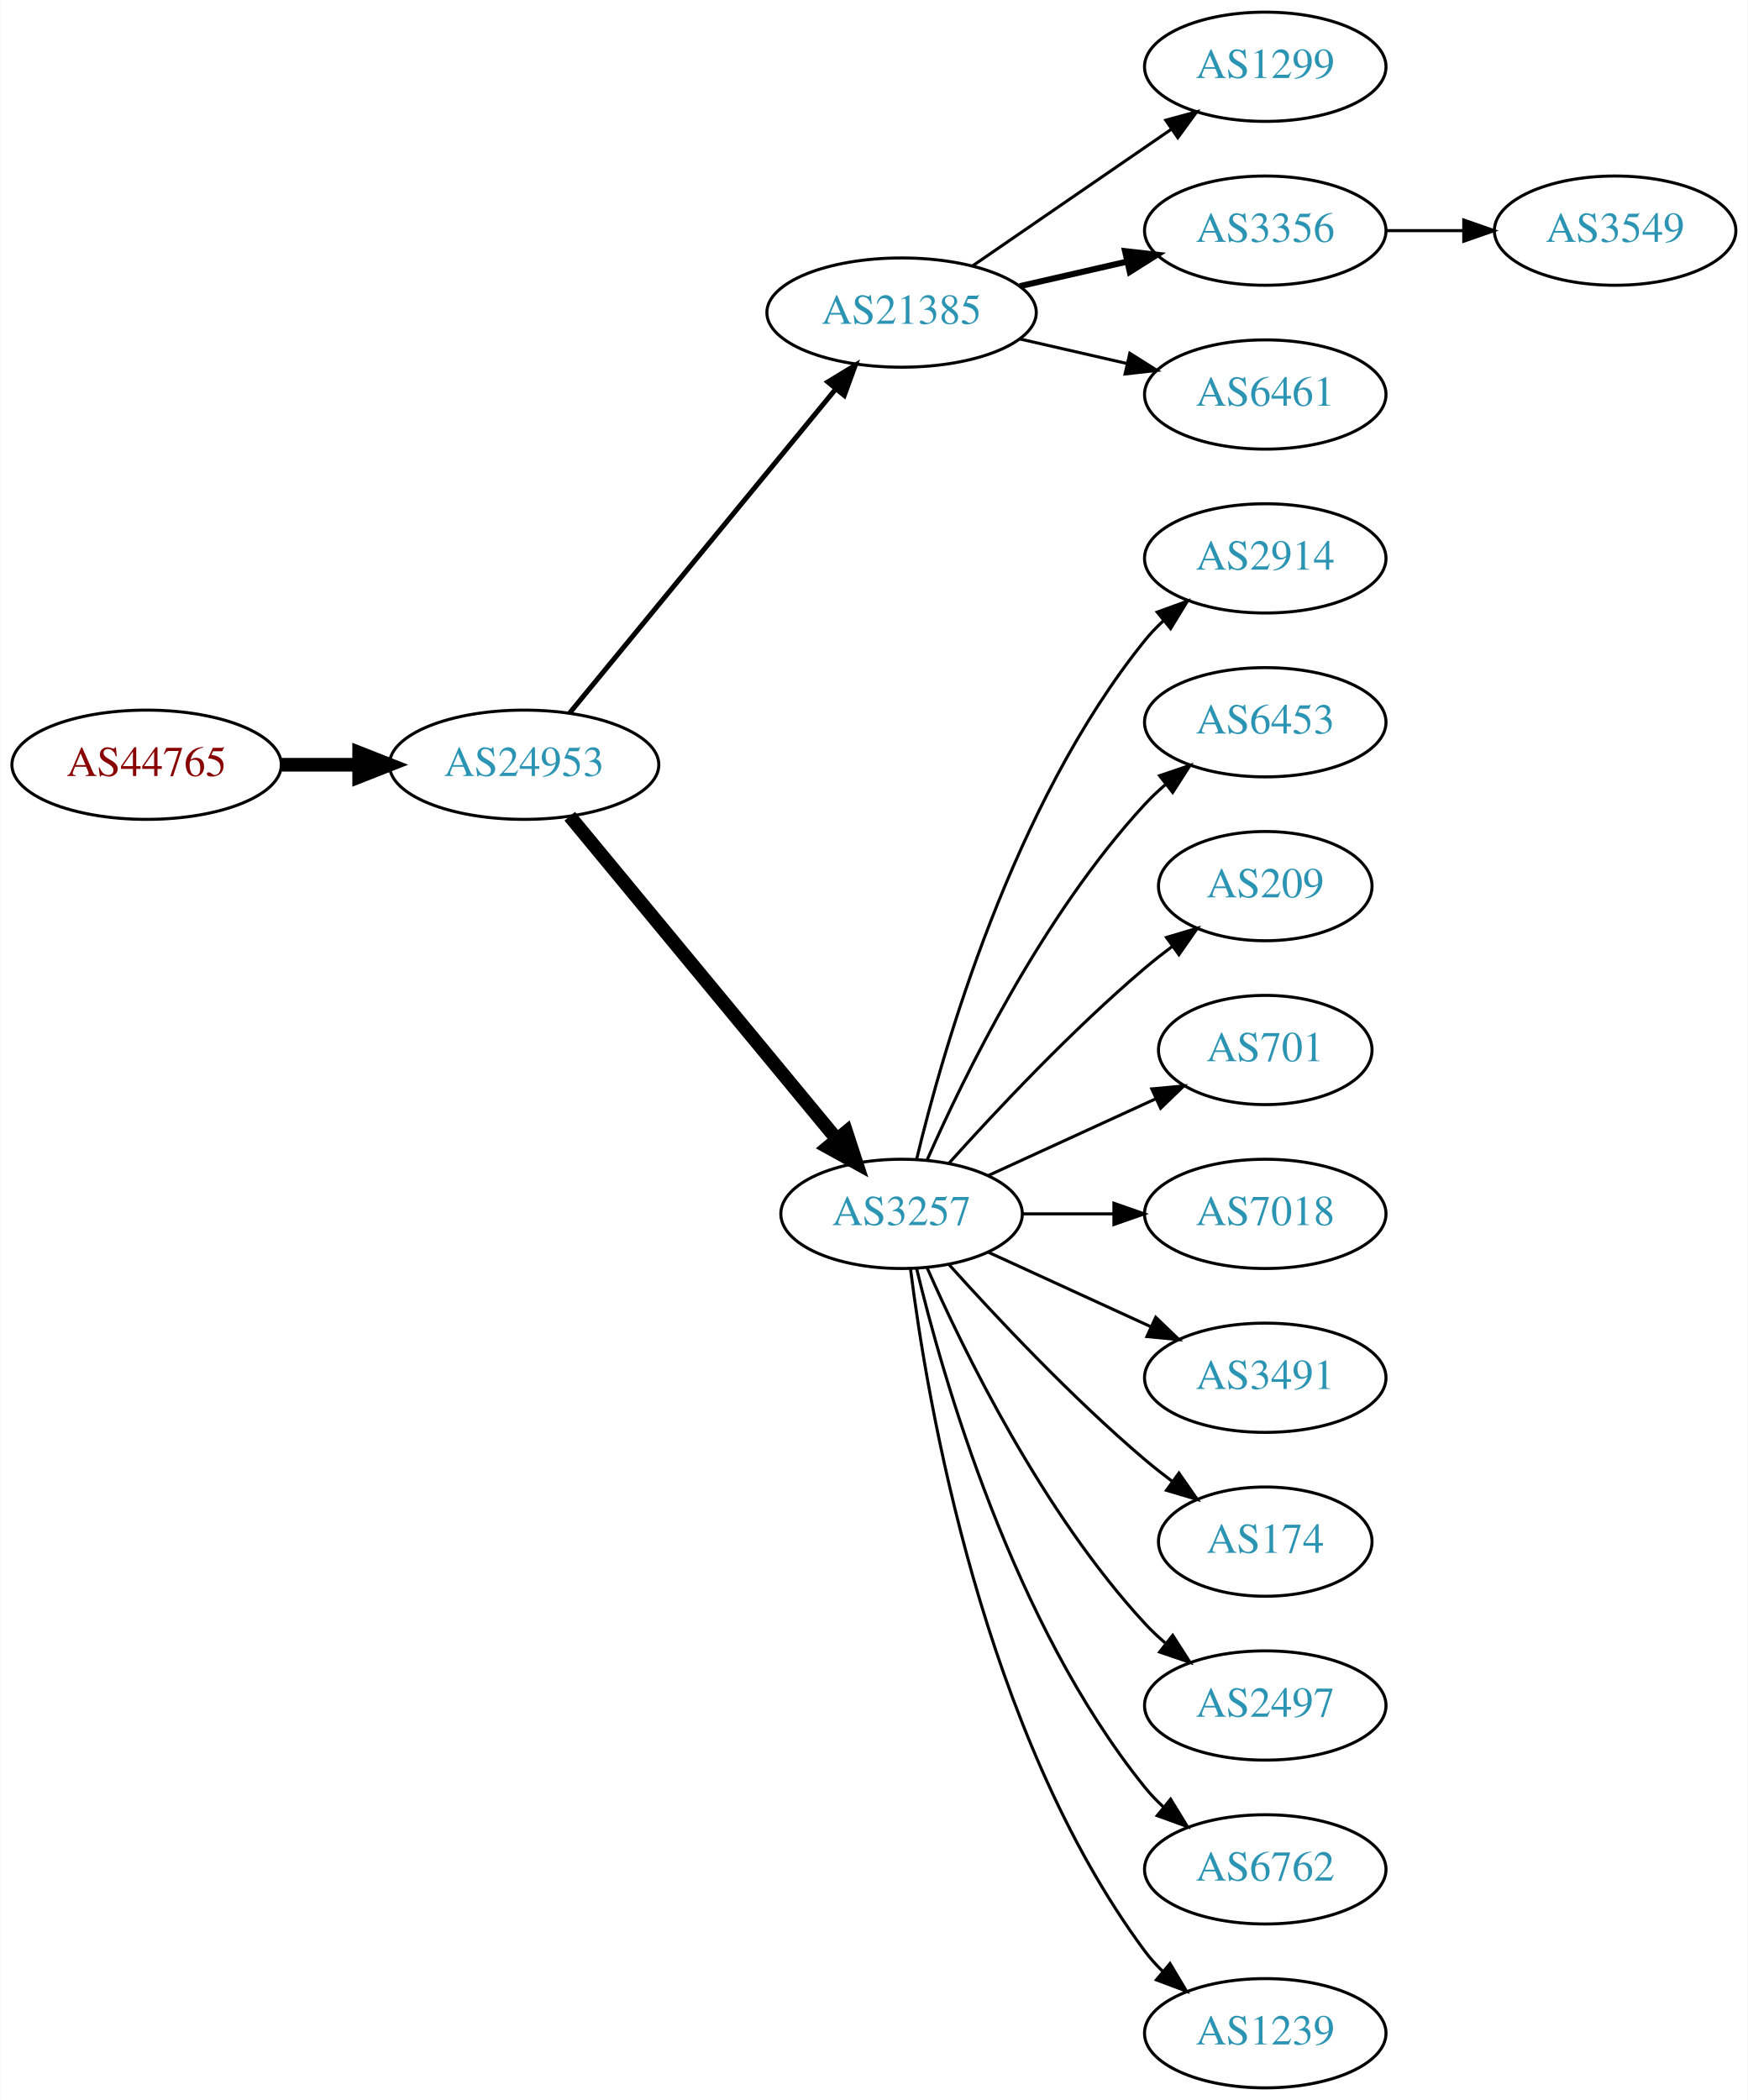
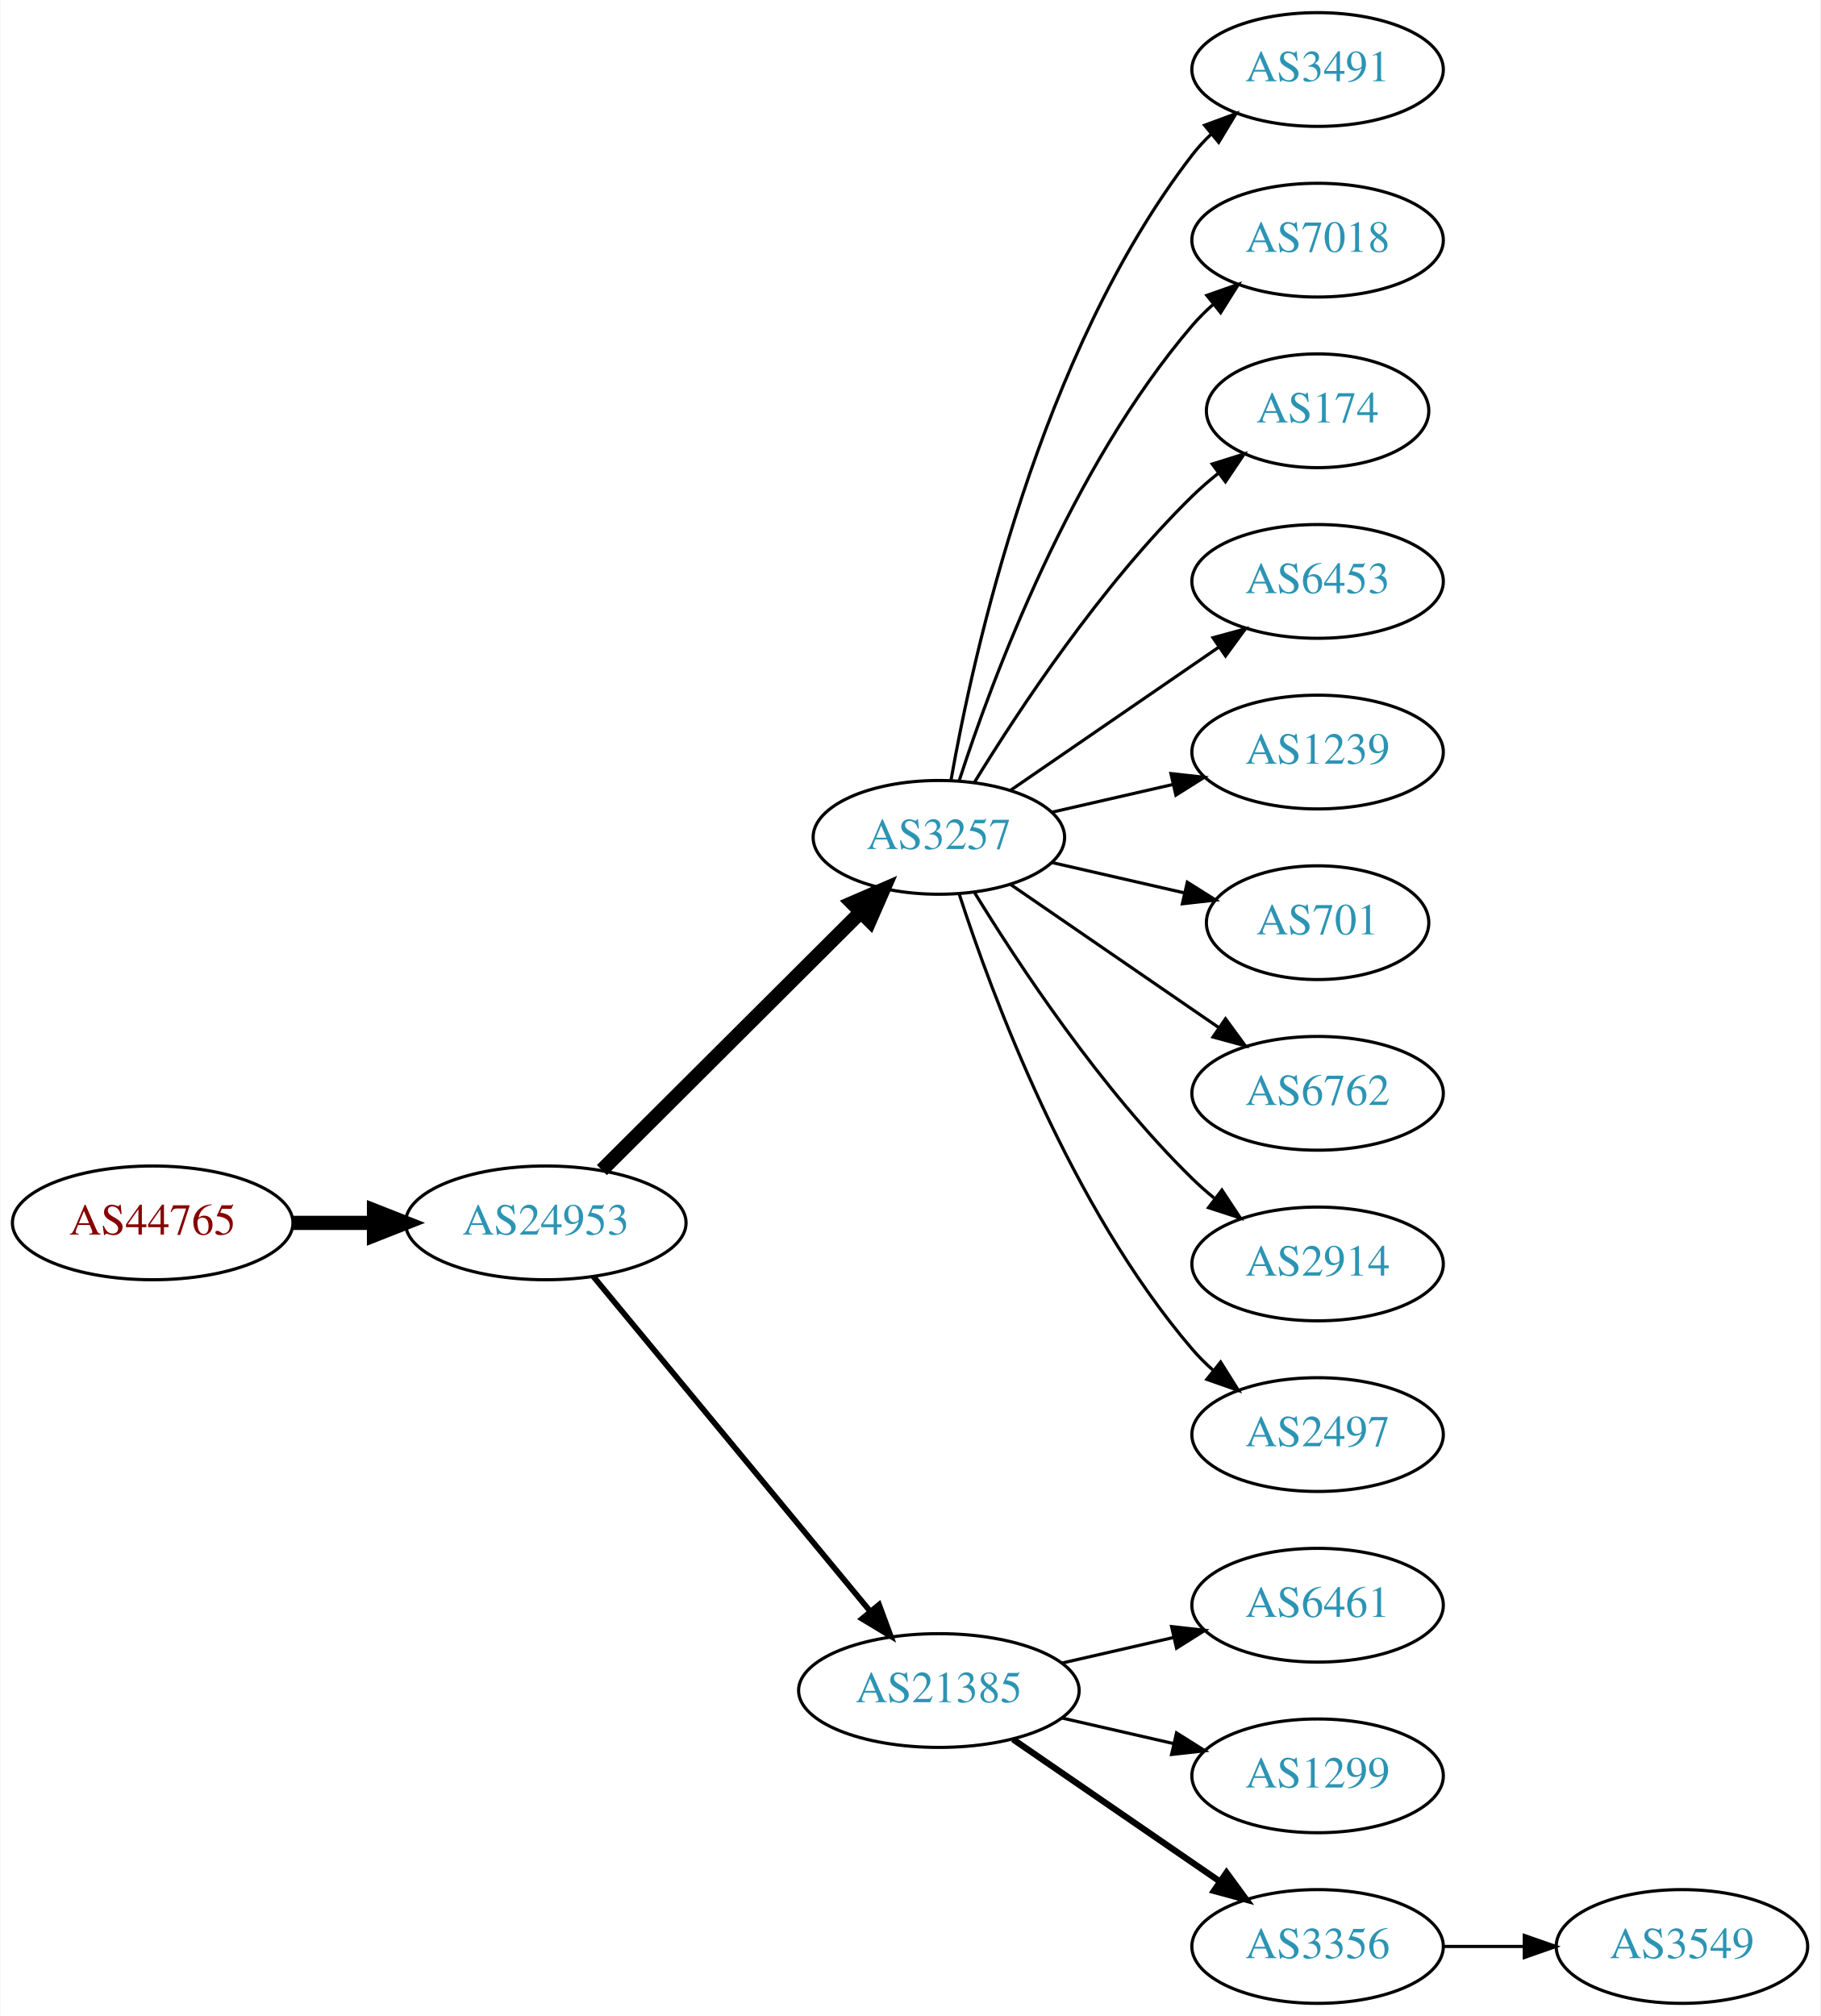
- <svg xmlns="http://www.w3.org/2000/svg" xmlns:xlink="http://www.w3.org/1999/xlink" width="576pt" height="692pt" viewBox="0.00 0.00 575.76 692.00">
-   <g id="graph0" class="graph" transform="scale(1 1) rotate(0) translate(4 688)">
-     <polygon fill="white" stroke="none" points="-4,4 -4,-688 571.762,-688 571.762,4 -4,4" />
+ <svg xmlns="http://www.w3.org/2000/svg" xmlns:xlink="http://www.w3.org/1999/xlink" width="576pt" height="638pt" viewBox="0.00 0.00 575.76 638.00">
+   <g id="graph0" class="graph" transform="scale(1 1) rotate(0) translate(4 634)">
+     <polygon fill="white" stroke="none" points="-4,4 -4,-634 571.762,-634 571.762,4 -4,4" />
    <g id="node1" class="node">
      <g id="a_node1">
        <a xlink:href="/asn/44765" xlink:title="AS44765 ~ MakeNewMedia Communications GmbH [AT]">
-           <ellipse fill="#ffffff" stroke="black" cx="44.196" cy="-436" rx="44.393" ry="18" />
-           <text text-anchor="middle" x="44.196" y="-432.3" font-family="Times,serif" font-size="14.00" fill="#880000">AS44765</text>
+           <ellipse fill="#ffffff" stroke="black" cx="44.196" cy="-247" rx="44.393" ry="18" />
+           <text text-anchor="middle" x="44.196" y="-243.3" font-family="Times,serif" font-size="14.00" fill="#880000">AS44765</text>
        </a>
      </g>
    </g>
    <g id="node2" class="node">
      <g id="a_node2">
        <a xlink:href="/asn/24953" xlink:title="AS24953 ~ AS MACRO: AS-24953 (customers) [AT]">
-           <ellipse fill="#ffffff" stroke="black" cx="168.588" cy="-436" rx="44.393" ry="18" />
-           <text text-anchor="middle" x="168.588" y="-432.3" font-family="Times,serif" font-size="14.00" fill="#2c94b3">AS24953</text>
+           <ellipse fill="#ffffff" stroke="black" cx="168.588" cy="-247" rx="44.393" ry="18" />
+           <text text-anchor="middle" x="168.588" y="-243.3" font-family="Times,serif" font-size="14.00" fill="#2c94b3">AS24953</text>
        </a>
      </g>
    </g>
    <g id="edge1" class="edge">
-       <path fill="none" stroke="black" stroke-width="4.5" d="M88.692,-436C96.898,-436 105.569,-436 114.041,-436" />
-       <polygon fill="black" stroke="black" stroke-width="4.5" points="114.233,-439.938 124.233,-436 114.233,-432.063 114.233,-439.938" />
+       <path fill="none" stroke="black" stroke-width="4.5" d="M88.692,-247C96.898,-247 105.569,-247 114.041,-247" />
+       <polygon fill="black" stroke="black" stroke-width="4.5" points="114.233,-250.938 124.233,-247 114.233,-243.063 114.233,-250.938" />
    </g>
    <g id="node3" class="node">
      <g id="a_node3">
-         <a xlink:href="/asn/21385" xlink:title="AS21385 ~ Trusted Network GmbH [DE]">
-           <ellipse fill="#ffffff" stroke="black" cx="292.98" cy="-585" rx="44.393" ry="18" />
-           <text text-anchor="middle" x="292.98" y="-581.3" font-family="Times,serif" font-size="14.00" fill="#2c94b3">AS21385</text>
+         <a xlink:href="/asn/3257" xlink:title="AS3257 ~ GTT [DE]">
+           <ellipse fill="#ffffff" stroke="black" cx="292.98" cy="-369" rx="39.794" ry="18" />
+           <text text-anchor="middle" x="292.98" y="-365.3" font-family="Times,serif" font-size="14.00" fill="#2c94b3">AS3257</text>
        </a>
      </g>
    </g>
    <g id="edge2" class="edge">
-       <path fill="none" stroke="black" stroke-width="1.636" d="M183.628,-453.092C205.094,-479.224 246.199,-529.266 271.148,-559.639" />
-       <polygon fill="black" stroke="black" stroke-width="1.636" points="268.675,-562.142 277.727,-567.648 274.084,-557.699 268.675,-562.142" />
+       <path fill="none" stroke="black" stroke-width="4.5" d="M186.35,-263.708C207.499,-284.789 244.01,-321.183 268.079,-345.175" />
+       <polygon fill="black" stroke="black" stroke-width="4.5" points="265.559,-348.223 275.421,-352.494 271.119,-342.646 265.559,-348.223" />
    </g>
    <g id="node4" class="node">
      <g id="a_node4">
-         <a xlink:href="/asn/3257" xlink:title="AS3257 ~ GTT [DE]">
-           <ellipse fill="#ffffff" stroke="black" cx="292.98" cy="-288" rx="39.794" ry="18" />
-           <text text-anchor="middle" x="292.98" y="-284.3" font-family="Times,serif" font-size="14.00" fill="#2c94b3">AS3257</text>
+         <a xlink:href="/asn/21385" xlink:title="AS21385 ~ Trusted Network GmbH [DE]">
+           <ellipse fill="#ffffff" stroke="black" cx="292.98" cy="-99" rx="44.393" ry="18" />
+           <text text-anchor="middle" x="292.98" y="-95.3" font-family="Times,serif" font-size="14.00" fill="#2c94b3">AS21385</text>
        </a>
      </g>
    </g>
    <g id="edge3" class="edge">
-       <path fill="none" stroke="black" stroke-width="4.5" d="M183.628,-419.023C205.208,-392.927 246.64,-342.827 271.547,-312.708" />
-       <polygon fill="black" stroke="black" stroke-width="4.5" points="274.766,-314.995 278.104,-304.779 268.697,-309.976 274.766,-314.995" />
+       <path fill="none" stroke="black" stroke-width="1.8" d="M183.628,-230.023C205.094,-204.066 246.199,-154.36 271.148,-124.191" />
+       <polygon fill="black" stroke="black" stroke-width="1.8" points="274.051,-126.172 277.727,-116.235 268.657,-121.711 274.051,-126.172" />
    </g>
    <g id="node5" class="node">
      <g id="a_node5">
-         <a xlink:href="/asn/1299" xlink:title="AS1299 ~ Telia Carrier [EU]">
-           <ellipse fill="#ffffff" stroke="black" cx="412.823" cy="-666" rx="39.794" ry="18" />
-           <text text-anchor="middle" x="412.823" y="-662.3" font-family="Times,serif" font-size="14.00" fill="#2c94b3">AS1299</text>
+         <a xlink:href="/asn/3491" xlink:title="AS3491 ~ PCCW Global, Inc. [US]">
+           <ellipse fill="#ffffff" stroke="black" cx="412.823" cy="-612" rx="39.794" ry="18" />
+           <text text-anchor="middle" x="412.823" y="-608.3" font-family="Times,serif" font-size="14.00" fill="#2c94b3">AS3491</text>
        </a>
      </g>
    </g>
    <g id="edge4" class="edge">
-       <path fill="none" stroke="black" d="M316.423,-600.426C335.004,-613.198 361.565,-631.455 381.945,-645.463" />
-       <polygon fill="black" stroke="black" points="380.036,-648.398 390.259,-651.178 384.001,-642.629 380.036,-648.398" />
+       <path fill="none" stroke="black" d="M296.798,-386.99C303.726,-426.435 324.683,-522.025 373.176,-585 374.955,-587.31 376.988,-589.5 379.168,-591.559" />
+       <polygon fill="black" stroke="black" points="377.064,-594.361 387.001,-598.036 381.525,-588.966 377.064,-594.361" />
    </g>
    <g id="node6" class="node">
      <g id="a_node6">
-         <a xlink:href="/asn/3356" xlink:title="AS3356 ~ Level 3 Parent, LLC [US]">
-           <ellipse fill="#ffffff" stroke="black" cx="412.823" cy="-612" rx="39.794" ry="18" />
-           <text text-anchor="middle" x="412.823" y="-608.3" font-family="Times,serif" font-size="14.00" fill="#2c94b3">AS3356</text>
+         <a xlink:href="/asn/7018" xlink:title="AS7018 ~ AT&amp;T Services, Inc. [US]">
+           <ellipse fill="#ffffff" stroke="black" cx="412.823" cy="-558" rx="39.794" ry="18" />
+           <text text-anchor="middle" x="412.823" y="-554.3" font-family="Times,serif" font-size="14.00" fill="#2c94b3">AS7018</text>
        </a>
      </g>
    </g>
    <g id="edge5" class="edge">
-       <path fill="none" stroke="black" stroke-width="2" d="M331.915,-593.692C343.156,-596.267 355.568,-599.111 367.192,-601.774" />
-       <polygon fill="black" stroke="black" stroke-width="2" points="366.624,-605.235 377.153,-604.057 368.188,-598.412 366.624,-605.235" />
+       <path fill="none" stroke="black" d="M299.428,-386.991C309.742,-418.816 334.604,-485.927 373.176,-531 375.122,-533.274 377.3,-535.449 379.605,-537.507" />
+       <polygon fill="black" stroke="black" points="377.775,-540.524 387.774,-544.027 382.142,-535.053 377.775,-540.524" />
    </g>
    <g id="node7" class="node">
      <g id="a_node7">
-         <a xlink:href="/asn/6461" xlink:title="AS6461 ~ ZAYO-6461 [US]">
-           <ellipse fill="#ffffff" stroke="black" cx="412.823" cy="-558" rx="39.794" ry="18" />
-           <text text-anchor="middle" x="412.823" y="-554.3" font-family="Times,serif" font-size="14.00" fill="#2c94b3">AS6461</text>
+         <a xlink:href="/asn/174" xlink:title="AS174 ~ Cogent Communications [US]">
+           <ellipse fill="#ffffff" stroke="black" cx="412.823" cy="-504" rx="35.194" ry="18" />
+           <text text-anchor="middle" x="412.823" y="-500.3" font-family="Times,serif" font-size="14.00" fill="#2c94b3">AS174</text>
        </a>
      </g>
    </g>
    <g id="edge6" class="edge">
-       <path fill="none" stroke="black" d="M331.915,-576.308C343.156,-573.733 355.568,-570.889 367.192,-568.226" />
-       <polygon fill="black" stroke="black" points="368.188,-571.588 377.153,-565.943 366.624,-564.765 368.188,-571.588" />
+       <path fill="none" stroke="black" d="M304.246,-386.44C318.055,-408.991 344.243,-448.722 373.176,-477 375.712,-479.478 378.495,-481.89 381.371,-484.188" />
+       <polygon fill="black" stroke="black" points="379.48,-487.144 389.587,-490.321 383.667,-481.535 379.48,-487.144" />
    </g>
    <g id="node8" class="node">
      <g id="a_node8">
-         <a xlink:href="/asn/2914" xlink:title="AS2914 ~ NTT America, Inc. [US]">
-           <ellipse fill="#ffffff" stroke="black" cx="412.823" cy="-504" rx="39.794" ry="18" />
-           <text text-anchor="middle" x="412.823" y="-500.3" font-family="Times,serif" font-size="14.00" fill="#2c94b3">AS2914</text>
-         </a>
-       </g>
-     </g>
-     <g id="edge7" class="edge">
-       <path fill="none" stroke="black" d="M297.907,-305.882C306.465,-341.609 329.614,-423.008 373.176,-477 375.007,-479.269 377.077,-481.43 379.284,-483.468" />
-       <polygon fill="black" stroke="black" points="377.207,-486.291 387.166,-489.906 381.635,-480.869 377.207,-486.291" />
-     </g>
-     <g id="node9" class="node">
-       <g id="a_node9">
        <a xlink:href="/asn/6453" xlink:title="AS6453 ~ TATA COMMUNICATIONS (AMERICA) INC [US]">
          <ellipse fill="#ffffff" stroke="black" cx="412.823" cy="-450" rx="39.794" ry="18" />
          <text text-anchor="middle" x="412.823" y="-446.3" font-family="Times,serif" font-size="14.00" fill="#2c94b3">AS6453</text>
        </a>
      </g>
    </g>
+     <g id="edge7" class="edge">
+       <path fill="none" stroke="black" d="M315.595,-383.857C334.083,-396.565 360.897,-414.995 381.526,-429.175" />
+       <polygon fill="black" stroke="black" points="379.723,-432.183 389.947,-434.963 383.688,-426.414 379.723,-432.183" />
+     </g>
+     <g id="node9" class="node">
+       <g id="a_node9">
+         <a xlink:href="/asn/1239" xlink:title="AS1239 ~ Sprint [US]">
+           <ellipse fill="#ffffff" stroke="black" cx="412.823" cy="-396" rx="39.794" ry="18" />
+           <text text-anchor="middle" x="412.823" y="-392.3" font-family="Times,serif" font-size="14.00" fill="#2c94b3">AS1239</text>
+         </a>
+       </g>
+     </g>
    <g id="edge8" class="edge">
-       <path fill="none" stroke="black" d="M301.396,-305.761C313.464,-333.183 339.436,-386.473 373.176,-423 375.207,-425.198 377.446,-427.319 379.792,-429.34" />
-       <polygon fill="black" stroke="black" points="378.004,-432.386 388.036,-435.794 382.319,-426.874 378.004,-432.386" />
+       <path fill="none" stroke="black" d="M328.7,-376.955C340.7,-379.704 354.32,-382.825 367.013,-385.733" />
+       <polygon fill="black" stroke="black" points="366.415,-389.187 376.945,-388.009 367.979,-382.364 366.415,-389.187" />
    </g>
    <g id="node10" class="node">
      <g id="a_node10">
-         <a xlink:href="/asn/209" xlink:title="AS209 ~ CenturyLink Communications, LLC [US]">
-           <ellipse fill="#ffffff" stroke="black" cx="412.823" cy="-396" rx="35.194" ry="18" />
-           <text text-anchor="middle" x="412.823" y="-392.3" font-family="Times,serif" font-size="14.00" fill="#2c94b3">AS209</text>
-         </a>
-       </g>
-     </g>
-     <g id="edge9" class="edge">
-       <path fill="none" stroke="black" d="M308.626,-304.725C323.927,-321.765 349.025,-348.523 373.176,-369 376.029,-371.418 379.094,-373.833 382.205,-376.169" />
-       <polygon fill="black" stroke="black" points="380.278,-379.095 390.433,-382.116 384.378,-373.422 380.278,-379.095" />
-     </g>
-     <g id="node11" class="node">
-       <g id="a_node11">
        <a xlink:href="/asn/701" xlink:title="AS701 ~ UUNET [US]">
          <ellipse fill="#ffffff" stroke="black" cx="412.823" cy="-342" rx="35.194" ry="18" />
          <text text-anchor="middle" x="412.823" y="-338.3" font-family="Times,serif" font-size="14.00" fill="#2c94b3">AS701</text>
        </a>
      </g>
    </g>
+     <g id="edge9" class="edge">
+       <path fill="none" stroke="black" d="M328.7,-361.045C341.792,-358.045 356.814,-354.604 370.455,-351.478" />
+       <polygon fill="black" stroke="black" points="371.597,-354.807 380.562,-349.162 370.033,-347.984 371.597,-354.807" />
+     </g>
+     <g id="node11" class="node">
+       <g id="a_node11">
+         <a xlink:href="/asn/6762" xlink:title="AS6762 ~ TELECOM ITALIA SPARKLE S.p.A. [IT]">
+           <ellipse fill="#ffffff" stroke="black" cx="412.823" cy="-288" rx="39.794" ry="18" />
+           <text text-anchor="middle" x="412.823" y="-284.3" font-family="Times,serif" font-size="14.00" fill="#2c94b3">AS6762</text>
+         </a>
+       </g>
+     </g>
    <g id="edge10" class="edge">
-       <path fill="none" stroke="black" d="M321.609,-300.661C338.025,-308.183 359.007,-317.798 376.604,-325.861" />
-       <polygon fill="black" stroke="black" points="375.432,-329.174 385.981,-330.158 378.348,-322.811 375.432,-329.174" />
+       <path fill="none" stroke="black" d="M315.595,-354.143C334.083,-341.435 360.897,-323.005 381.526,-308.825" />
+       <polygon fill="black" stroke="black" points="383.688,-311.586 389.947,-303.037 379.723,-305.817 383.688,-311.586" />
    </g>
    <g id="node12" class="node">
      <g id="a_node12">
-         <a xlink:href="/asn/7018" xlink:title="AS7018 ~ AT&amp;T Services, Inc. [US]">
-           <ellipse fill="#ffffff" stroke="black" cx="412.823" cy="-288" rx="39.794" ry="18" />
-           <text text-anchor="middle" x="412.823" y="-284.3" font-family="Times,serif" font-size="14.00" fill="#2c94b3">AS7018</text>
+         <a xlink:href="/asn/2914" xlink:title="AS2914 ~ NTT America, Inc. [US]">
+           <ellipse fill="#ffffff" stroke="black" cx="412.823" cy="-234" rx="39.794" ry="18" />
+           <text text-anchor="middle" x="412.823" y="-230.3" font-family="Times,serif" font-size="14.00" fill="#2c94b3">AS2914</text>
        </a>
      </g>
    </g>
    <g id="edge11" class="edge">
-       <path fill="none" stroke="black" d="M332.893,-288C342.446,-288 352.796,-288 362.759,-288" />
-       <polygon fill="black" stroke="black" points="362.951,-291.5 372.951,-288 362.951,-284.5 362.951,-291.5" />
+       <path fill="none" stroke="black" d="M304.246,-351.56C318.055,-329.009 344.243,-289.278 373.176,-261 375.317,-258.908 377.634,-256.863 380.034,-254.894" />
+       <polygon fill="black" stroke="black" points="382.544,-257.382 388.375,-248.536 378.301,-251.815 382.544,-257.382" />
    </g>
    <g id="node13" class="node">
      <g id="a_node13">
-         <a xlink:href="/asn/3491" xlink:title="AS3491 ~ PCCW Global, Inc. [US]">
-           <ellipse fill="#ffffff" stroke="black" cx="412.823" cy="-234" rx="39.794" ry="18" />
-           <text text-anchor="middle" x="412.823" y="-230.3" font-family="Times,serif" font-size="14.00" fill="#2c94b3">AS3491</text>
+         <a xlink:href="/asn/2497" xlink:title="AS2497 ~ Internet Initiative Japan Inc. [JP]">
+           <ellipse fill="#ffffff" stroke="black" cx="412.823" cy="-180" rx="39.794" ry="18" />
+           <text text-anchor="middle" x="412.823" y="-176.3" font-family="Times,serif" font-size="14.00" fill="#2c94b3">AS2497</text>
        </a>
      </g>
    </g>
    <g id="edge12" class="edge">
-       <path fill="none" stroke="black" d="M321.609,-275.339C337.566,-268.027 357.837,-258.739 375.119,-250.819" />
-       <polygon fill="black" stroke="black" points="376.734,-253.929 384.367,-246.581 373.818,-247.565 376.734,-253.929" />
+       <path fill="none" stroke="black" d="M299.428,-351.009C309.742,-319.184 334.604,-252.073 373.176,-207 375.122,-204.726 377.3,-202.551 379.605,-200.493" />
+       <polygon fill="black" stroke="black" points="382.142,-202.947 387.774,-193.973 377.775,-197.476 382.142,-202.947" />
    </g>
    <g id="node14" class="node">
      <g id="a_node14">
-         <a xlink:href="/asn/174" xlink:title="AS174 ~ Cogent Communications [US]">
-           <ellipse fill="#ffffff" stroke="black" cx="412.823" cy="-180" rx="35.194" ry="18" />
-           <text text-anchor="middle" x="412.823" y="-176.3" font-family="Times,serif" font-size="14.00" fill="#2c94b3">AS174</text>
+         <a xlink:href="/asn/6461" xlink:title="AS6461 ~ Zayo Bandwidth [US]">
+           <ellipse fill="#ffffff" stroke="black" cx="412.823" cy="-126" rx="39.794" ry="18" />
+           <text text-anchor="middle" x="412.823" y="-122.3" font-family="Times,serif" font-size="14.00" fill="#2c94b3">AS6461</text>
        </a>
      </g>
    </g>
    <g id="edge13" class="edge">
-       <path fill="none" stroke="black" d="M308.626,-271.275C323.927,-254.235 349.025,-227.477 373.176,-207 376.029,-204.582 379.094,-202.167 382.205,-199.831" />
-       <polygon fill="black" stroke="black" points="384.378,-202.578 390.433,-193.884 380.278,-196.905 384.378,-202.578" />
+       <path fill="none" stroke="black" d="M331.915,-107.692C343.156,-110.267 355.568,-113.111 367.192,-115.774" />
+       <polygon fill="black" stroke="black" points="366.624,-119.235 377.153,-118.057 368.188,-112.412 366.624,-119.235" />
    </g>
    <g id="node15" class="node">
      <g id="a_node15">
-         <a xlink:href="/asn/2497" xlink:title="AS2497 ~ Internet Initiative Japan Inc. [JP]">
-           <ellipse fill="#ffffff" stroke="black" cx="412.823" cy="-126" rx="39.794" ry="18" />
-           <text text-anchor="middle" x="412.823" y="-122.3" font-family="Times,serif" font-size="14.00" fill="#2c94b3">AS2497</text>
+         <a xlink:href="/asn/1299" xlink:title="AS1299 ~ Telia Carrier [EU]">
+           <ellipse fill="#ffffff" stroke="black" cx="412.823" cy="-72" rx="39.794" ry="18" />
+           <text text-anchor="middle" x="412.823" y="-68.3" font-family="Times,serif" font-size="14.00" fill="#2c94b3">AS1299</text>
        </a>
      </g>
    </g>
    <g id="edge14" class="edge">
-       <path fill="none" stroke="black" d="M301.396,-270.239C313.464,-242.817 339.436,-189.527 373.176,-153 375.207,-150.802 377.446,-148.681 379.792,-146.66" />
-       <polygon fill="black" stroke="black" points="382.319,-149.126 388.036,-140.206 378.004,-143.614 382.319,-149.126" />
+       <path fill="none" stroke="black" d="M331.915,-90.308C343.156,-87.733 355.568,-84.889 367.192,-82.226" />
+       <polygon fill="black" stroke="black" points="368.188,-85.588 377.153,-79.944 366.624,-78.765 368.188,-85.588" />
    </g>
    <g id="node16" class="node">
      <g id="a_node16">
-         <a xlink:href="/asn/6762" xlink:title="AS6762 ~ TELECOM ITALIA SPARKLE S.p.A. [IT]">
-           <ellipse fill="#ffffff" stroke="black" cx="412.823" cy="-72" rx="39.794" ry="18" />
-           <text text-anchor="middle" x="412.823" y="-68.3" font-family="Times,serif" font-size="14.00" fill="#2c94b3">AS6762</text>
+         <a xlink:href="/asn/3356" xlink:title="AS3356 ~ Level 3 Parent, LLC [US]">
+           <ellipse fill="#ffffff" stroke="black" cx="412.823" cy="-18" rx="39.794" ry="18" />
+           <text text-anchor="middle" x="412.823" y="-14.3" font-family="Times,serif" font-size="14.00" fill="#2c94b3">AS3356</text>
        </a>
      </g>
    </g>
    <g id="edge15" class="edge">
-       <path fill="none" stroke="black" d="M297.907,-270.118C306.465,-234.391 329.614,-152.992 373.176,-99 375.007,-96.731 377.077,-94.57 379.284,-92.532" />
-       <polygon fill="black" stroke="black" points="381.635,-95.131 387.166,-86.094 377.207,-89.709 381.635,-95.131" />
+       <path fill="none" stroke="black" stroke-width="2" d="M316.423,-83.574C335.004,-70.802 361.565,-52.545 381.945,-38.537" />
+       <polygon fill="black" stroke="black" stroke-width="2" points="384.001,-41.371 390.259,-32.822 380.036,-35.602 384.001,-41.371" />
    </g>
    <g id="node17" class="node">
      <g id="a_node17">
-         <a xlink:href="/asn/1239" xlink:title="AS1239 ~ Sprint [US]">
-           <ellipse fill="#ffffff" stroke="black" cx="412.823" cy="-18" rx="39.794" ry="18" />
-           <text text-anchor="middle" x="412.823" y="-14.3" font-family="Times,serif" font-size="14.00" fill="#2c94b3">AS1239</text>
+         <a xlink:href="/asn/3549" xlink:title="AS3549 ~ Level 3 Parent, LLC [US]">
+           <ellipse fill="#ffffff" stroke="black" cx="528.116" cy="-18" rx="39.794" ry="18" />
+           <text text-anchor="middle" x="528.116" y="-14.3" font-family="Times,serif" font-size="14.00" fill="#2c94b3">AS3549</text>
        </a>
      </g>
    </g>
    <g id="edge16" class="edge">
-       <path fill="none" stroke="black" d="M295.939,-269.735C301.346,-226.671 319.792,-116.998 373.176,-45 374.913,-42.658 376.915,-40.445 379.074,-38.37" />
-       <polygon fill="black" stroke="black" points="381.434,-40.959 386.867,-31.863 376.948,-35.586 381.434,-40.959" />
-     </g>
-     <g id="node18" class="node">
-       <g id="a_node18">
-         <a xlink:href="/asn/3549" xlink:title="AS3549 ~ Level 3 Parent, LLC [US]">
-           <ellipse fill="#ffffff" stroke="black" cx="528.116" cy="-612" rx="39.794" ry="18" />
-           <text text-anchor="middle" x="528.116" y="-608.3" font-family="Times,serif" font-size="14.00" fill="#2c94b3">AS3549</text>
-         </a>
-       </g>
-     </g>
-     <g id="edge17" class="edge">
-       <path fill="none" stroke="black" d="M452.495,-612C460.698,-612 469.462,-612 477.994,-612" />
-       <polygon fill="black" stroke="black" points="478.233,-615.5 488.233,-612 478.233,-608.5 478.233,-615.5" />
+       <path fill="none" stroke="black" d="M452.495,-18C460.698,-18 469.462,-18 477.994,-18" />
+       <polygon fill="black" stroke="black" points="478.233,-21.5 488.233,-18 478.233,-14.5 478.233,-21.5" />
    </g>
  </g>
</svg>
